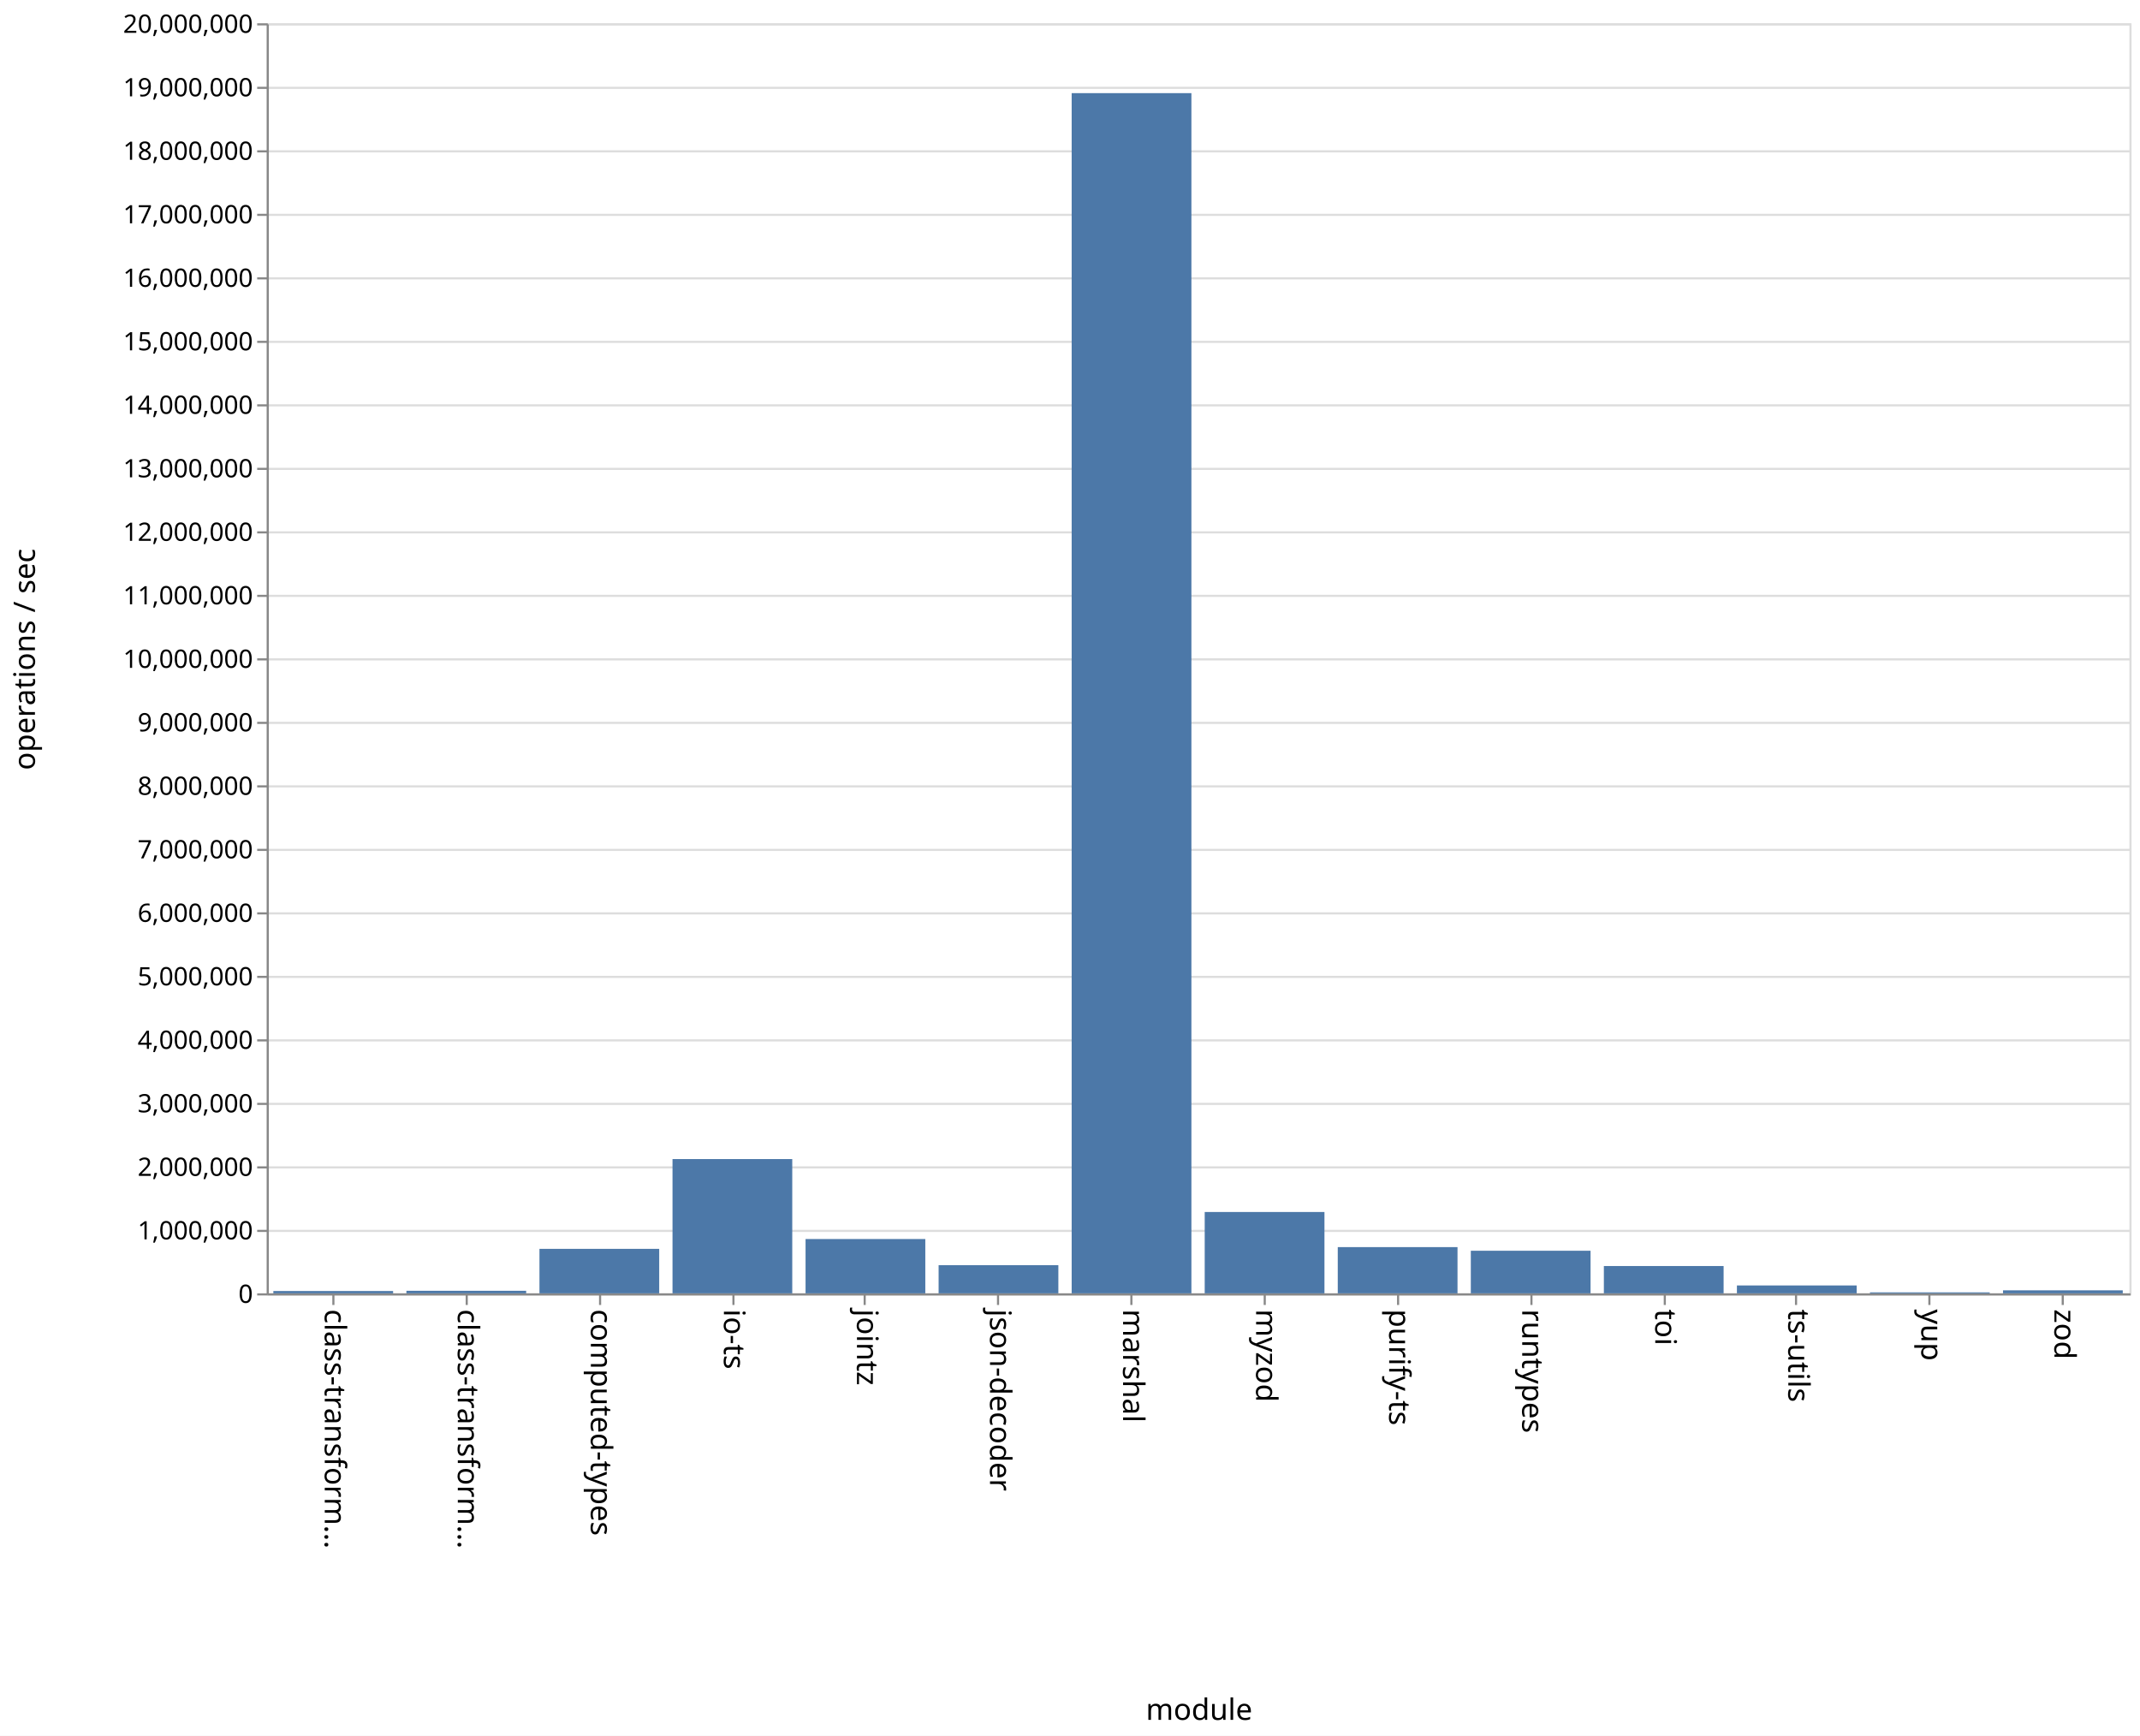
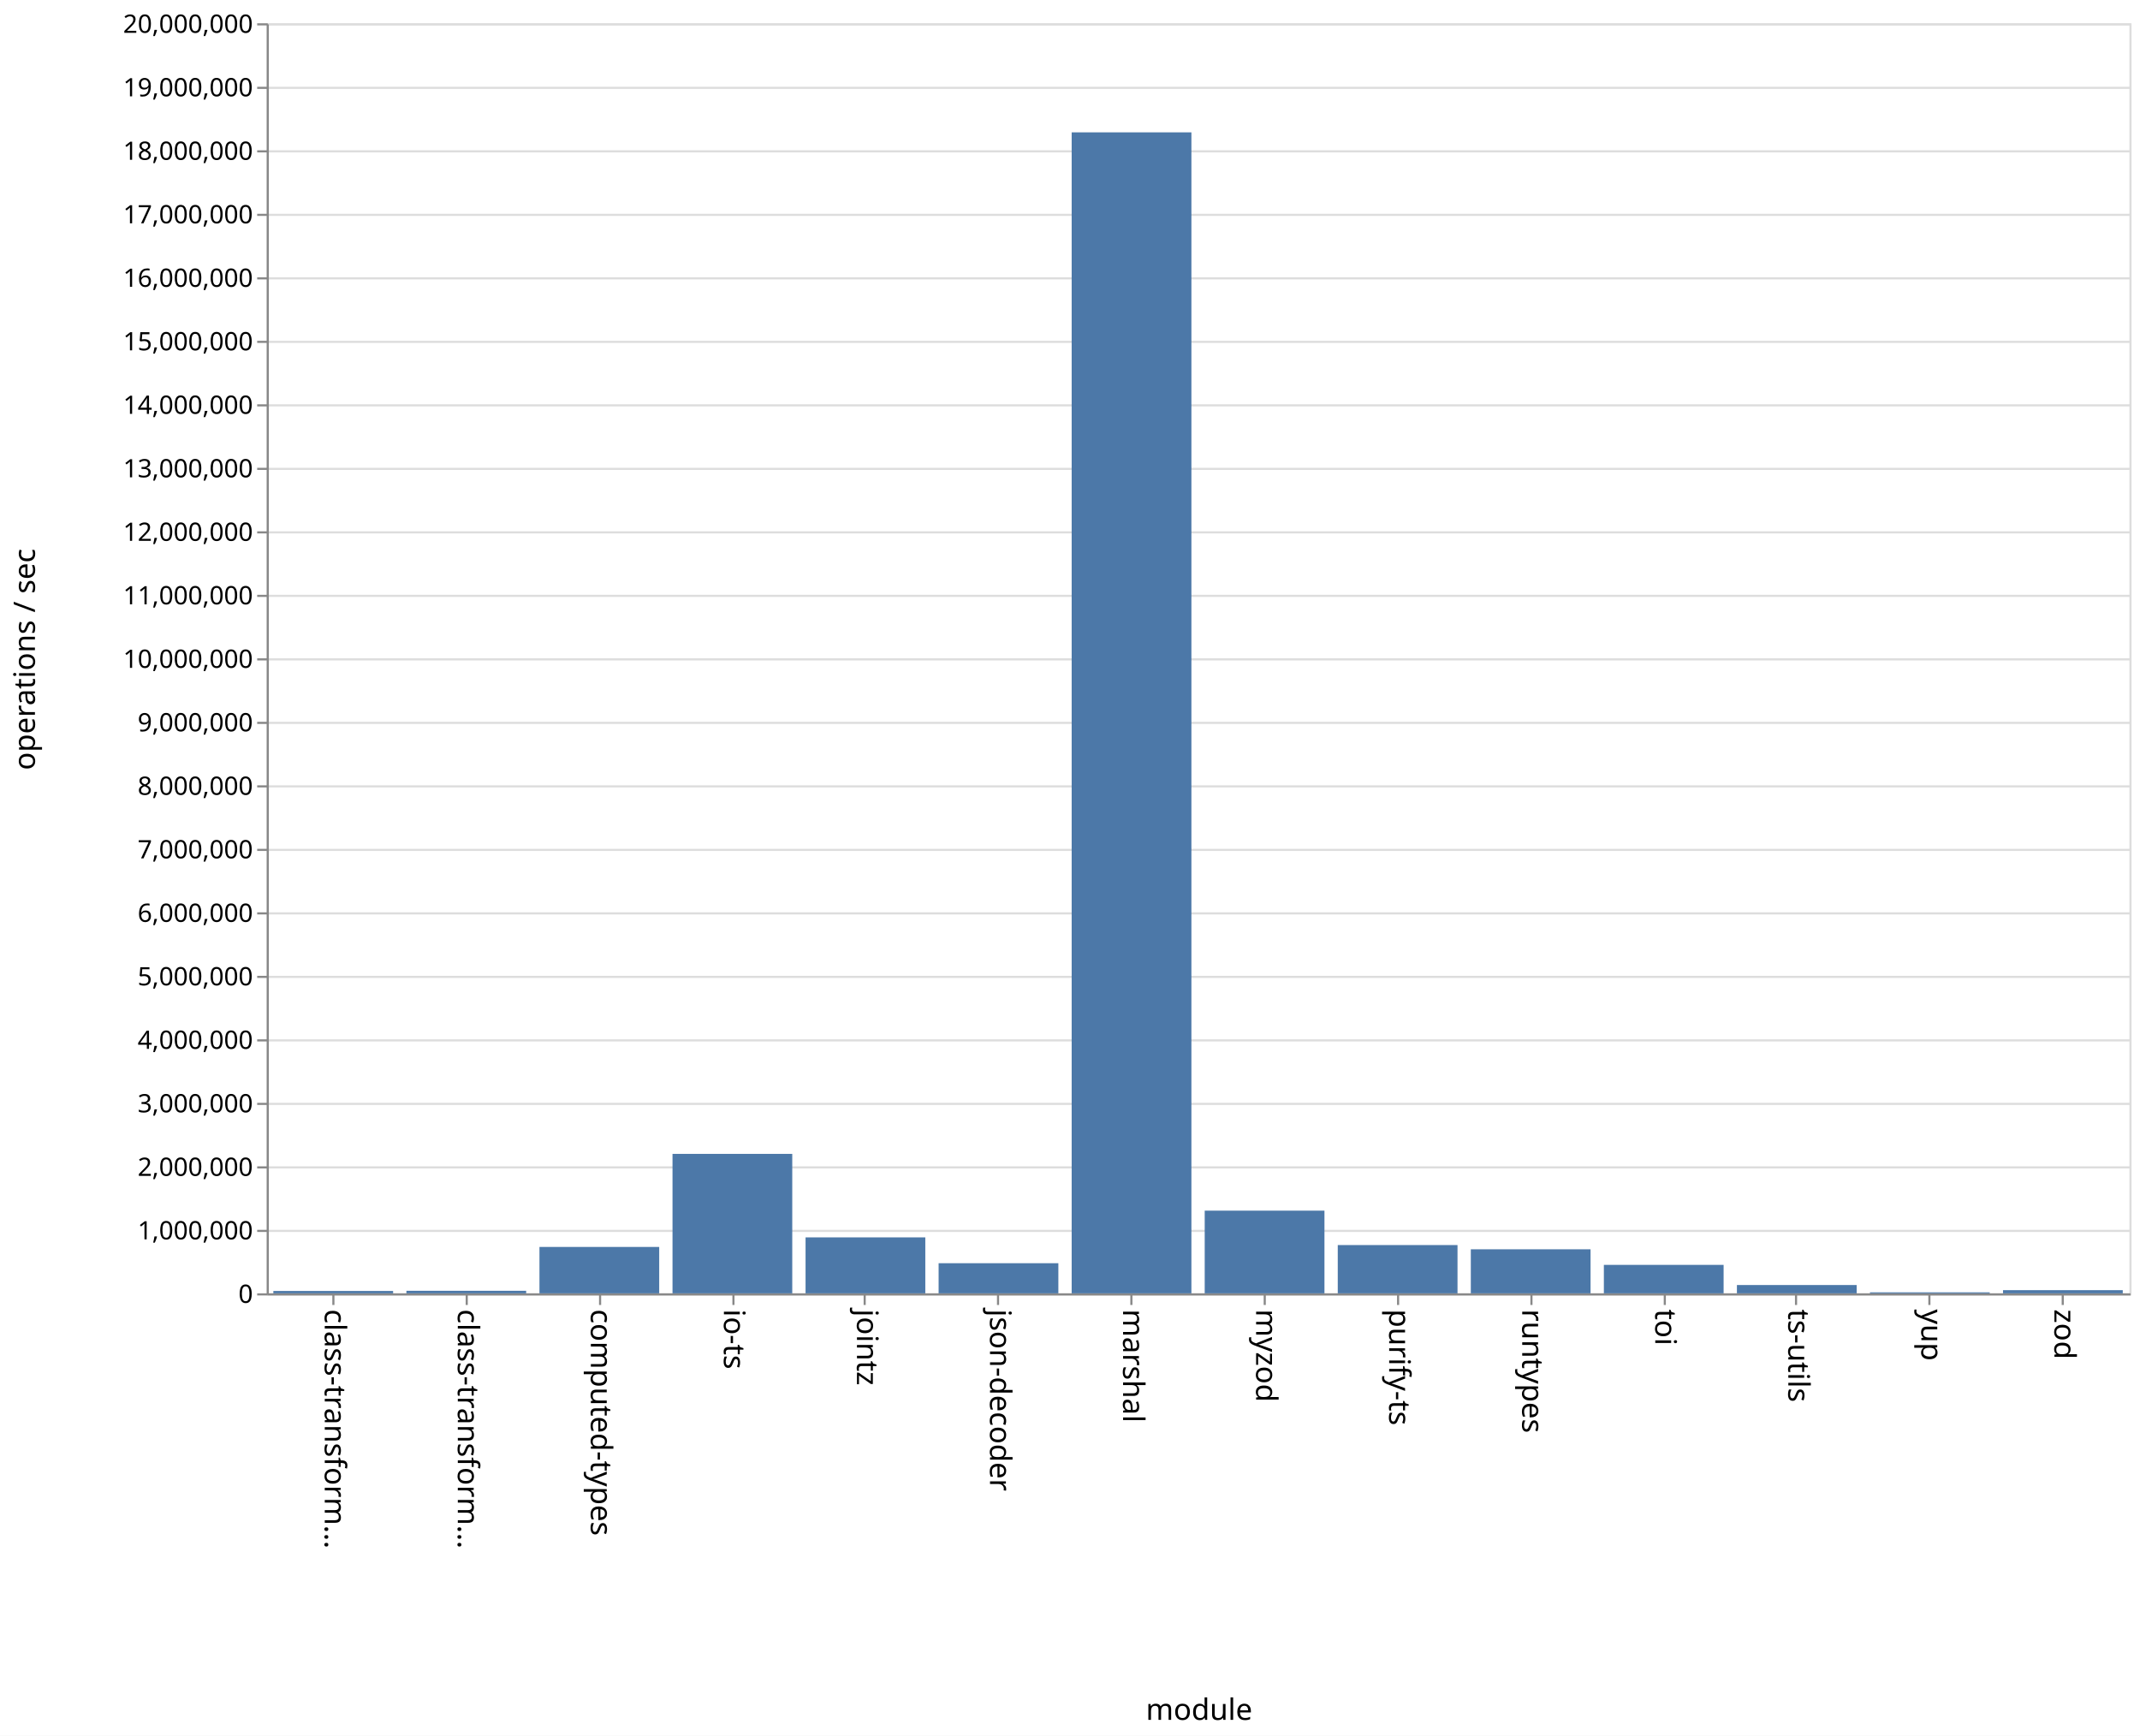
<svg xmlns="http://www.w3.org/2000/svg" class="marks" width="1011" height="820" viewBox="0 0 1011 820" version="1.1">
  <rect width="1011" height="820" fill="white" />
  <g fill="none" stroke-miterlimit="10" transform="translate(126,11)">
    <g class="mark-group role-frame root" role="graphics-object" aria-roledescription="group mark container">
      <g transform="translate(0,0)">
        <path class="background" aria-hidden="true" d="M0.5,0.5h880v600h-880Z" stroke="#ddd" />
        <g>
          <g class="mark-group role-axis" aria-hidden="true">
            <g transform="translate(0.5,0.5)">
              <path class="background" aria-hidden="true" d="M0,0h0v0h0Z" pointer-events="none" />
              <g>
                <g class="mark-rule role-axis-grid" pointer-events="none">
                  <line transform="translate(0,600)" x2="880" y2="0" stroke="#ddd" stroke-width="1" opacity="1" />
                  <line transform="translate(0,570)" x2="880" y2="0" stroke="#ddd" stroke-width="1" opacity="1" />
                  <line transform="translate(0,540)" x2="880" y2="0" stroke="#ddd" stroke-width="1" opacity="1" />
                  <line transform="translate(0,510)" x2="880" y2="0" stroke="#ddd" stroke-width="1" opacity="1" />
                  <line transform="translate(0,480)" x2="880" y2="0" stroke="#ddd" stroke-width="1" opacity="1" />
                  <line transform="translate(0,450)" x2="880" y2="0" stroke="#ddd" stroke-width="1" opacity="1" />
                  <line transform="translate(0,420)" x2="880" y2="0" stroke="#ddd" stroke-width="1" opacity="1" />
                  <line transform="translate(0,390)" x2="880" y2="0" stroke="#ddd" stroke-width="1" opacity="1" />
                  <line transform="translate(0,360)" x2="880" y2="0" stroke="#ddd" stroke-width="1" opacity="1" />
                  <line transform="translate(0,330)" x2="880" y2="0" stroke="#ddd" stroke-width="1" opacity="1" />
                  <line transform="translate(0,300)" x2="880" y2="0" stroke="#ddd" stroke-width="1" opacity="1" />
                  <line transform="translate(0,270)" x2="880" y2="0" stroke="#ddd" stroke-width="1" opacity="1" />
                  <line transform="translate(0,240)" x2="880" y2="0" stroke="#ddd" stroke-width="1" opacity="1" />
                  <line transform="translate(0,210)" x2="880" y2="0" stroke="#ddd" stroke-width="1" opacity="1" />
                  <line transform="translate(0,180)" x2="880" y2="0" stroke="#ddd" stroke-width="1" opacity="1" />
                  <line transform="translate(0,150)" x2="880" y2="0" stroke="#ddd" stroke-width="1" opacity="1" />
                  <line transform="translate(0,120)" x2="880" y2="0" stroke="#ddd" stroke-width="1" opacity="1" />
                  <line transform="translate(0,90)" x2="880" y2="0" stroke="#ddd" stroke-width="1" opacity="1" />
                  <line transform="translate(0,60)" x2="880" y2="0" stroke="#ddd" stroke-width="1" opacity="1" />
                  <line transform="translate(0,30)" x2="880" y2="0" stroke="#ddd" stroke-width="1" opacity="1" />
                  <line transform="translate(0,0)" x2="880" y2="0" stroke="#ddd" stroke-width="1" opacity="1" />
                </g>
              </g>
              <path class="foreground" aria-hidden="true" d="" pointer-events="none" display="none" />
            </g>
          </g>
          <g class="mark-group role-axis" role="graphics-symbol" aria-roledescription="axis" aria-label="X-axis titled 'module' for a discrete scale with 14 values: class-transformer-validator-async, class-transformer-validator-sync, computed-types, io-ts, jointz, ending with zod">
            <g transform="translate(0.5,600.5)">
              <path class="background" aria-hidden="true" d="M0,0h0v0h0Z" pointer-events="none" />
              <g>
                <g class="mark-rule role-axis-tick" pointer-events="none">
                  <line transform="translate(31,0)" x2="0" y2="5" stroke="#888" stroke-width="1" opacity="1" />
                  <line transform="translate(94,0)" x2="0" y2="5" stroke="#888" stroke-width="1" opacity="1" />
                  <line transform="translate(157,0)" x2="0" y2="5" stroke="#888" stroke-width="1" opacity="1" />
                  <line transform="translate(220,0)" x2="0" y2="5" stroke="#888" stroke-width="1" opacity="1" />
                  <line transform="translate(282,0)" x2="0" y2="5" stroke="#888" stroke-width="1" opacity="1" />
                  <line transform="translate(345,0)" x2="0" y2="5" stroke="#888" stroke-width="1" opacity="1" />
                  <line transform="translate(408,0)" x2="0" y2="5" stroke="#888" stroke-width="1" opacity="1" />
                  <line transform="translate(471,0)" x2="0" y2="5" stroke="#888" stroke-width="1" opacity="1" />
                  <line transform="translate(534,0)" x2="0" y2="5" stroke="#888" stroke-width="1" opacity="1" />
                  <line transform="translate(597,0)" x2="0" y2="5" stroke="#888" stroke-width="1" opacity="1" />
                  <line transform="translate(660,0)" x2="0" y2="5" stroke="#888" stroke-width="1" opacity="1" />
                  <line transform="translate(722,0)" x2="0" y2="5" stroke="#888" stroke-width="1" opacity="1" />
                  <line transform="translate(785,0)" x2="0" y2="5" stroke="#888" stroke-width="1" opacity="1" />
                  <line transform="translate(848,0)" x2="0" y2="5" stroke="#888" stroke-width="1" opacity="1" />
                </g>
                <g class="mark-text role-axis-label" pointer-events="none">
                  <text text-anchor="start" transform="translate(30.92857,7) rotate(90) translate(0,4)" font-family="sans-serif" font-size="14px" fill="#000" opacity="1">class-transform…</text>
                  <text text-anchor="start" transform="translate(93.78571,7) rotate(90) translate(0,4)" font-family="sans-serif" font-size="14px" fill="#000" opacity="1">class-transform…</text>
                  <text text-anchor="start" transform="translate(156.6429,7) rotate(90) translate(0,4)" font-family="sans-serif" font-size="14px" fill="#000" opacity="1">computed-types</text>
                  <text text-anchor="start" transform="translate(219.5,7) rotate(90) translate(0,4)" font-family="sans-serif" font-size="14px" fill="#000" opacity="1">io-ts</text>
                  <text text-anchor="start" transform="translate(282.3571,7) rotate(90) translate(0,4)" font-family="sans-serif" font-size="14px" fill="#000" opacity="1">jointz</text>
                  <text text-anchor="start" transform="translate(345.2143,7) rotate(90) translate(0,4)" font-family="sans-serif" font-size="14px" fill="#000" opacity="1">json-decoder</text>
                  <text text-anchor="start" transform="translate(408.0714,7) rotate(90) translate(0,4)" font-family="sans-serif" font-size="14px" fill="#000" opacity="1">marshal</text>
                  <text text-anchor="start" transform="translate(470.9286,7) rotate(90) translate(0,4)" font-family="sans-serif" font-size="14px" fill="#000" opacity="1">myzod</text>
                  <text text-anchor="start" transform="translate(533.7857,7) rotate(90) translate(0,4)" font-family="sans-serif" font-size="14px" fill="#000" opacity="1">purify-ts</text>
                  <text text-anchor="start" transform="translate(596.6429,7) rotate(90) translate(0,4)" font-family="sans-serif" font-size="14px" fill="#000" opacity="1">runtypes</text>
                  <text text-anchor="start" transform="translate(659.5,7) rotate(90) translate(0,4)" font-family="sans-serif" font-size="14px" fill="#000" opacity="1">toi</text>
                  <text text-anchor="start" transform="translate(722.3571,7) rotate(90) translate(0,4)" font-family="sans-serif" font-size="14px" fill="#000" opacity="1">ts-utils</text>
                  <text text-anchor="start" transform="translate(785.2143,7) rotate(90) translate(0,4)" font-family="sans-serif" font-size="14px" fill="#000" opacity="1">yup</text>
                  <text text-anchor="start" transform="translate(848.0714,7) rotate(90) translate(0,4)" font-family="sans-serif" font-size="14px" fill="#000" opacity="1">zod</text>
                </g>
                <g class="mark-rule role-axis-domain" pointer-events="none">
                  <line transform="translate(0,0)" x2="880" y2="0" stroke="#888" stroke-width="1" opacity="1" />
                </g>
                <g class="mark-text role-axis-title" pointer-events="none">
                  <text text-anchor="middle" transform="translate(440,201)" font-family="sans-serif" font-size="14px" font-weight="normal" fill="#000" opacity="1">module</text>
                </g>
              </g>
              <path class="foreground" aria-hidden="true" d="" pointer-events="none" display="none" />
            </g>
          </g>
          <g class="mark-group role-axis" role="graphics-symbol" aria-roledescription="axis" aria-label="Y-axis titled 'operations / sec' for a linear scale with values from 0 to 20,000,000">
            <g transform="translate(0.5,0.5)">
              <path class="background" aria-hidden="true" d="M0,0h0v0h0Z" pointer-events="none" />
              <g>
                <g class="mark-rule role-axis-tick" pointer-events="none">
                  <line transform="translate(0,600)" x2="-5" y2="0" stroke="#888" stroke-width="1" opacity="1" />
                  <line transform="translate(0,570)" x2="-5" y2="0" stroke="#888" stroke-width="1" opacity="1" />
                  <line transform="translate(0,540)" x2="-5" y2="0" stroke="#888" stroke-width="1" opacity="1" />
                  <line transform="translate(0,510)" x2="-5" y2="0" stroke="#888" stroke-width="1" opacity="1" />
                  <line transform="translate(0,480)" x2="-5" y2="0" stroke="#888" stroke-width="1" opacity="1" />
                  <line transform="translate(0,450)" x2="-5" y2="0" stroke="#888" stroke-width="1" opacity="1" />
                  <line transform="translate(0,420)" x2="-5" y2="0" stroke="#888" stroke-width="1" opacity="1" />
                  <line transform="translate(0,390)" x2="-5" y2="0" stroke="#888" stroke-width="1" opacity="1" />
                  <line transform="translate(0,360)" x2="-5" y2="0" stroke="#888" stroke-width="1" opacity="1" />
                  <line transform="translate(0,330)" x2="-5" y2="0" stroke="#888" stroke-width="1" opacity="1" />
                  <line transform="translate(0,300)" x2="-5" y2="0" stroke="#888" stroke-width="1" opacity="1" />
                  <line transform="translate(0,270)" x2="-5" y2="0" stroke="#888" stroke-width="1" opacity="1" />
                  <line transform="translate(0,240)" x2="-5" y2="0" stroke="#888" stroke-width="1" opacity="1" />
                  <line transform="translate(0,210)" x2="-5" y2="0" stroke="#888" stroke-width="1" opacity="1" />
                  <line transform="translate(0,180)" x2="-5" y2="0" stroke="#888" stroke-width="1" opacity="1" />
                  <line transform="translate(0,150)" x2="-5" y2="0" stroke="#888" stroke-width="1" opacity="1" />
                  <line transform="translate(0,120)" x2="-5" y2="0" stroke="#888" stroke-width="1" opacity="1" />
                  <line transform="translate(0,90)" x2="-5" y2="0" stroke="#888" stroke-width="1" opacity="1" />
                  <line transform="translate(0,60)" x2="-5" y2="0" stroke="#888" stroke-width="1" opacity="1" />
                  <line transform="translate(0,30)" x2="-5" y2="0" stroke="#888" stroke-width="1" opacity="1" />
                  <line transform="translate(0,0)" x2="-5" y2="0" stroke="#888" stroke-width="1" opacity="1" />
                </g>
                <g class="mark-text role-axis-label" pointer-events="none">
                  <text text-anchor="end" transform="translate(-7,604)" font-family="sans-serif" font-size="12px" fill="#000" opacity="1">0</text>
                  <text text-anchor="end" transform="translate(-7,574)" font-family="sans-serif" font-size="12px" fill="#000" opacity="1">1,000,000</text>
                  <text text-anchor="end" transform="translate(-7,544)" font-family="sans-serif" font-size="12px" fill="#000" opacity="1">2,000,000</text>
                  <text text-anchor="end" transform="translate(-7,514)" font-family="sans-serif" font-size="12px" fill="#000" opacity="1">3,000,000</text>
                  <text text-anchor="end" transform="translate(-7,484)" font-family="sans-serif" font-size="12px" fill="#000" opacity="1">4,000,000</text>
                  <text text-anchor="end" transform="translate(-7,454)" font-family="sans-serif" font-size="12px" fill="#000" opacity="1">5,000,000</text>
                  <text text-anchor="end" transform="translate(-7,424)" font-family="sans-serif" font-size="12px" fill="#000" opacity="1">6,000,000</text>
                  <text text-anchor="end" transform="translate(-7,394)" font-family="sans-serif" font-size="12px" fill="#000" opacity="1">7,000,000</text>
                  <text text-anchor="end" transform="translate(-7,364)" font-family="sans-serif" font-size="12px" fill="#000" opacity="1">8,000,000</text>
                  <text text-anchor="end" transform="translate(-7,334)" font-family="sans-serif" font-size="12px" fill="#000" opacity="1">9,000,000</text>
                  <text text-anchor="end" transform="translate(-7,304)" font-family="sans-serif" font-size="12px" fill="#000" opacity="1">10,000,000</text>
                  <text text-anchor="end" transform="translate(-7,274)" font-family="sans-serif" font-size="12px" fill="#000" opacity="1">11,000,000</text>
                  <text text-anchor="end" transform="translate(-7,244)" font-family="sans-serif" font-size="12px" fill="#000" opacity="1">12,000,000</text>
                  <text text-anchor="end" transform="translate(-7,214)" font-family="sans-serif" font-size="12px" fill="#000" opacity="1">13,000,000</text>
                  <text text-anchor="end" transform="translate(-7,184)" font-family="sans-serif" font-size="12px" fill="#000" opacity="1">14,000,000</text>
                  <text text-anchor="end" transform="translate(-7,154)" font-family="sans-serif" font-size="12px" fill="#000" opacity="1">15,000,000</text>
                  <text text-anchor="end" transform="translate(-7,124)" font-family="sans-serif" font-size="12px" fill="#000" opacity="1">16,000,000</text>
                  <text text-anchor="end" transform="translate(-7,94)" font-family="sans-serif" font-size="12px" fill="#000" opacity="1">17,000,000</text>
                  <text text-anchor="end" transform="translate(-7,64)" font-family="sans-serif" font-size="12px" fill="#000" opacity="1">18,000,000</text>
                  <text text-anchor="end" transform="translate(-7,34)" font-family="sans-serif" font-size="12px" fill="#000" opacity="1">19,000,000</text>
                  <text text-anchor="end" transform="translate(-7,4)" font-family="sans-serif" font-size="12px" fill="#000" opacity="1">20,000,000</text>
                </g>
                <g class="mark-rule role-axis-domain" pointer-events="none">
                  <line transform="translate(0,600)" x2="0" y2="-600" stroke="#888" stroke-width="1" opacity="1" />
                </g>
                <g class="mark-text role-axis-title" pointer-events="none">
                  <text text-anchor="middle" transform="translate(-107,300) rotate(-90) translate(0,-3)" font-family="sans-serif" font-size="14px" font-weight="normal" fill="#000" opacity="1">operations / sec</text>
                </g>
              </g>
              <path class="foreground" aria-hidden="true" d="" pointer-events="none" display="none" />
            </g>
          </g>
          <g class="mark-rect role-mark marks" role="graphics-object" aria-roledescription="rect mark container">
-             <path aria-label="operations / sec: 36508; module: class-transformer-validator-async" role="graphics-symbol" aria-roledescription="bar" d="M3.143,598.905h56.571v1.095h-56.571Z" fill="#4c78a8" />
-             <path aria-label="operations / sec: 40229; module: class-transformer-validator-sync" role="graphics-symbol" aria-roledescription="bar" d="M66,598.793h56.571v1.207h-56.571Z" fill="#4c78a8" />
-             <path aria-label="operations / sec: 700539; module: computed-types" role="graphics-symbol" aria-roledescription="bar" d="M128.857,578.984h56.571v21.016h-56.571Z" fill="#4c78a8" />
-             <path aria-label="operations / sec: 2114448; module: io-ts" role="graphics-symbol" aria-roledescription="bar" d="M191.714,536.567h56.571v63.433h-56.571Z" fill="#4c78a8" />
-             <path aria-label="operations / sec: 855282; module: jointz" role="graphics-symbol" aria-roledescription="bar" d="M254.571,574.342h56.571v25.658h-56.571Z" fill="#4c78a8" />
-             <path aria-label="operations / sec: 443418; module: json-decoder" role="graphics-symbol" aria-roledescription="bar" d="M317.429,586.697h56.571v13.303h-56.571Z" fill="#4c78a8" />
-             <path aria-label="operations / sec: 18899968; module: marshal" role="graphics-symbol" aria-roledescription="bar" d="M380.286,33.001h56.571v566.999h-56.571Z" fill="#4c78a8" />
-             <path aria-label="operations / sec: 1280864; module: myzod" role="graphics-symbol" aria-roledescription="bar" d="M443.143,561.574h56.571v38.426h-56.571Z" fill="#4c78a8" />
-             <path aria-label="operations / sec: 728010; module: purify-ts" role="graphics-symbol" aria-roledescription="bar" d="M506,578.16h56.571v21.84h-56.571Z" fill="#4c78a8" />
-             <path aria-label="operations / sec: 670752; module: runtypes" role="graphics-symbol" aria-roledescription="bar" d="M568.857,579.877h56.571v20.123h-56.571Z" fill="#4c78a8" />
-             <path aria-label="operations / sec: 430042; module: toi" role="graphics-symbol" aria-roledescription="bar" d="M631.714,587.099h56.571v12.901h-56.571Z" fill="#4c78a8" />
-             <path aria-label="operations / sec: 124140; module: ts-utils" role="graphics-symbol" aria-roledescription="bar" d="M694.571,596.276h56.571v3.724h-56.571Z" fill="#4c78a8" />
-             <path aria-label="operations / sec: 15298; module: yup" role="graphics-symbol" aria-roledescription="bar" d="M757.429,599.541h56.571v0.459h-56.571Z" fill="#4c78a8" />
-             <path aria-label="operations / sec: 47282; module: zod" role="graphics-symbol" aria-roledescription="bar" d="M820.286,598.582h56.571v1.418h-56.571Z" fill="#4c78a8" />
+             <path aria-label="operations / sec: 37392; module: class-transformer-validator-async" role="graphics-symbol" aria-roledescription="bar" d="M3.143,598.878h56.571v1.122h-56.571Z" fill="#4c78a8" />
+             <path aria-label="operations / sec: 40251; module: class-transformer-validator-sync" role="graphics-symbol" aria-roledescription="bar" d="M66,598.792h56.571v1.208h-56.571Z" fill="#4c78a8" />
+             <path aria-label="operations / sec: 730562; module: computed-types" role="graphics-symbol" aria-roledescription="bar" d="M128.857,578.083h56.571v21.917h-56.571Z" fill="#4c78a8" />
+             <path aria-label="operations / sec: 2196071; module: io-ts" role="graphics-symbol" aria-roledescription="bar" d="M191.714,534.118h56.571v65.882h-56.571Z" fill="#4c78a8" />
+             <path aria-label="operations / sec: 881225; module: jointz" role="graphics-symbol" aria-roledescription="bar" d="M254.571,573.563h56.571v26.437h-56.571Z" fill="#4c78a8" />
+             <path aria-label="operations / sec: 474405; module: json-decoder" role="graphics-symbol" aria-roledescription="bar" d="M317.429,585.768h56.571v14.232h-56.571Z" fill="#4c78a8" />
+             <path aria-label="operations / sec: 18282501; module: marshal" role="graphics-symbol" aria-roledescription="bar" d="M380.286,51.525h56.571v548.475h-56.571Z" fill="#4c78a8" />
+             <path aria-label="operations / sec: 1302165; module: myzod" role="graphics-symbol" aria-roledescription="bar" d="M443.143,560.935h56.571v39.065h-56.571Z" fill="#4c78a8" />
+             <path aria-label="operations / sec: 760215; module: purify-ts" role="graphics-symbol" aria-roledescription="bar" d="M506,577.194h56.571v22.806h-56.571Z" fill="#4c78a8" />
+             <path aria-label="operations / sec: 693600; module: runtypes" role="graphics-symbol" aria-roledescription="bar" d="M568.857,579.192h56.571v20.808h-56.571Z" fill="#4c78a8" />
+             <path aria-label="operations / sec: 448241; module: toi" role="graphics-symbol" aria-roledescription="bar" d="M631.714,586.553h56.571v13.447h-56.571Z" fill="#4c78a8" />
+             <path aria-label="operations / sec: 130858; module: ts-utils" role="graphics-symbol" aria-roledescription="bar" d="M694.571,596.074h56.571v3.926h-56.571Z" fill="#4c78a8" />
+             <path aria-label="operations / sec: 15766; module: yup" role="graphics-symbol" aria-roledescription="bar" d="M757.429,599.527h56.571v0.473h-56.571Z" fill="#4c78a8" />
+             <path aria-label="operations / sec: 49974; module: zod" role="graphics-symbol" aria-roledescription="bar" d="M820.286,598.501h56.571v1.499h-56.571Z" fill="#4c78a8" />
          </g>
        </g>
        <path class="foreground" aria-hidden="true" d="" display="none" />
      </g>
    </g>
  </g>
</svg>
